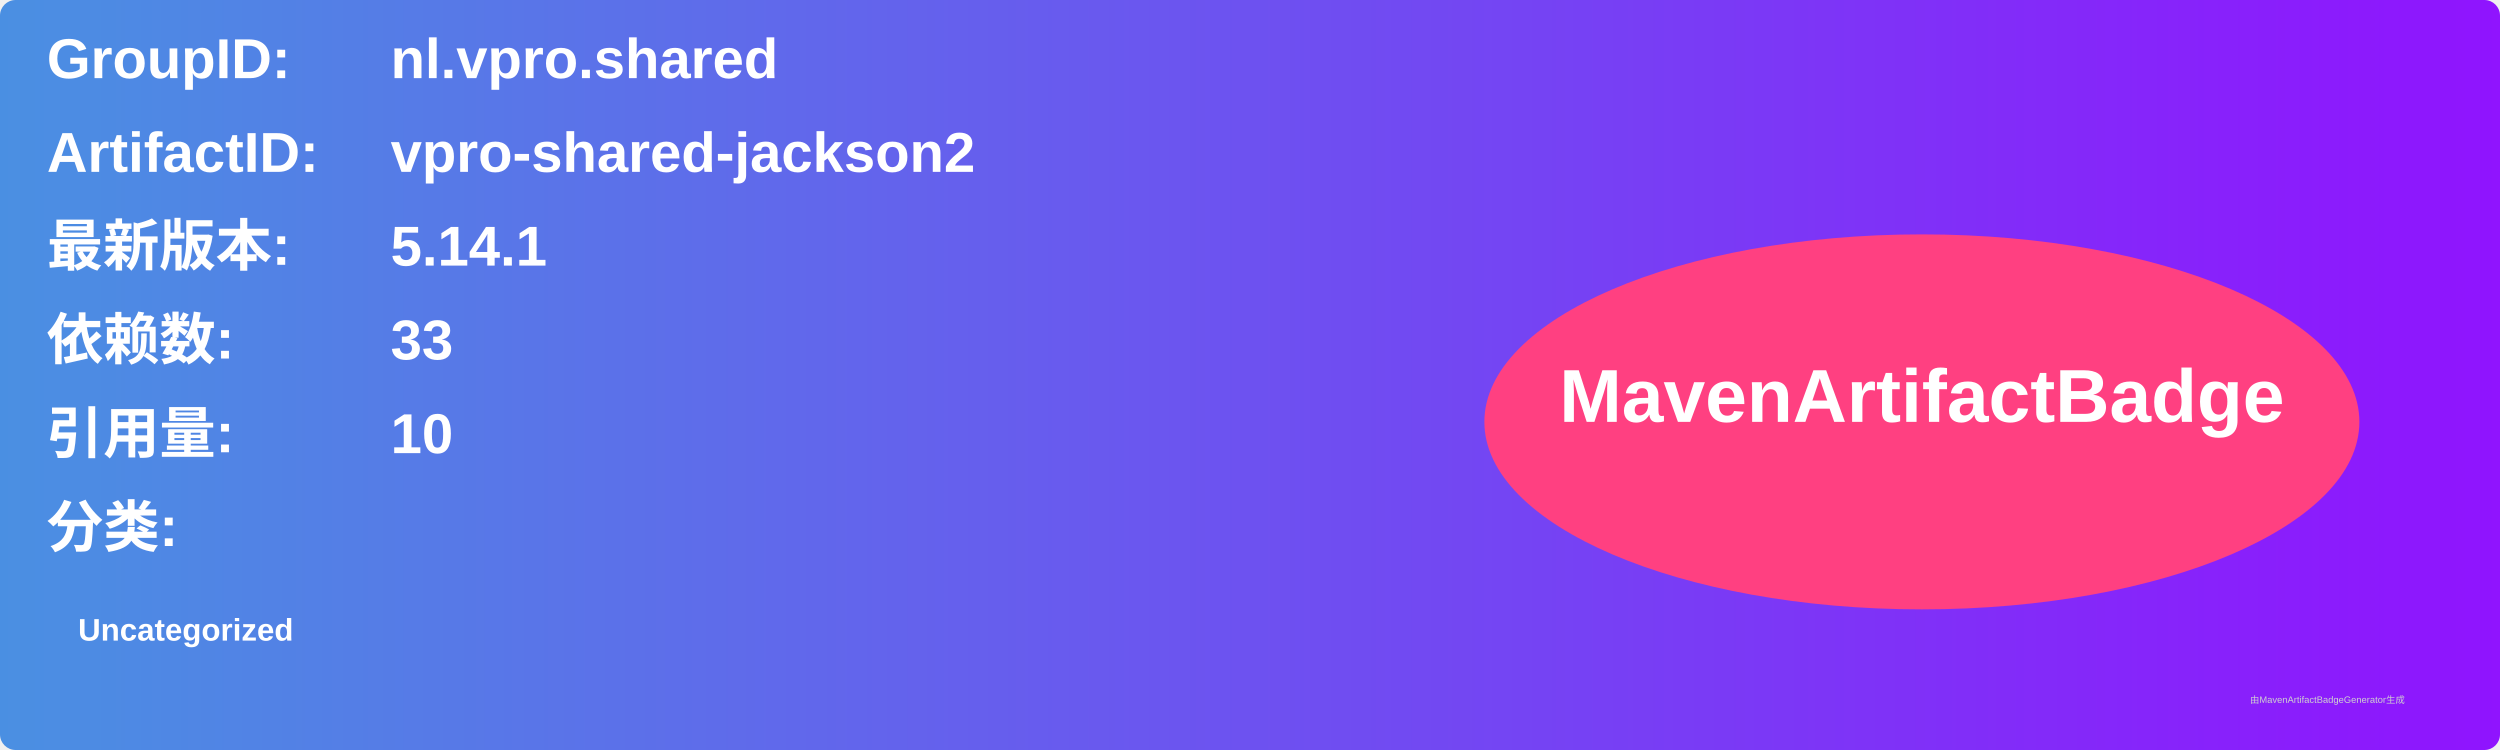
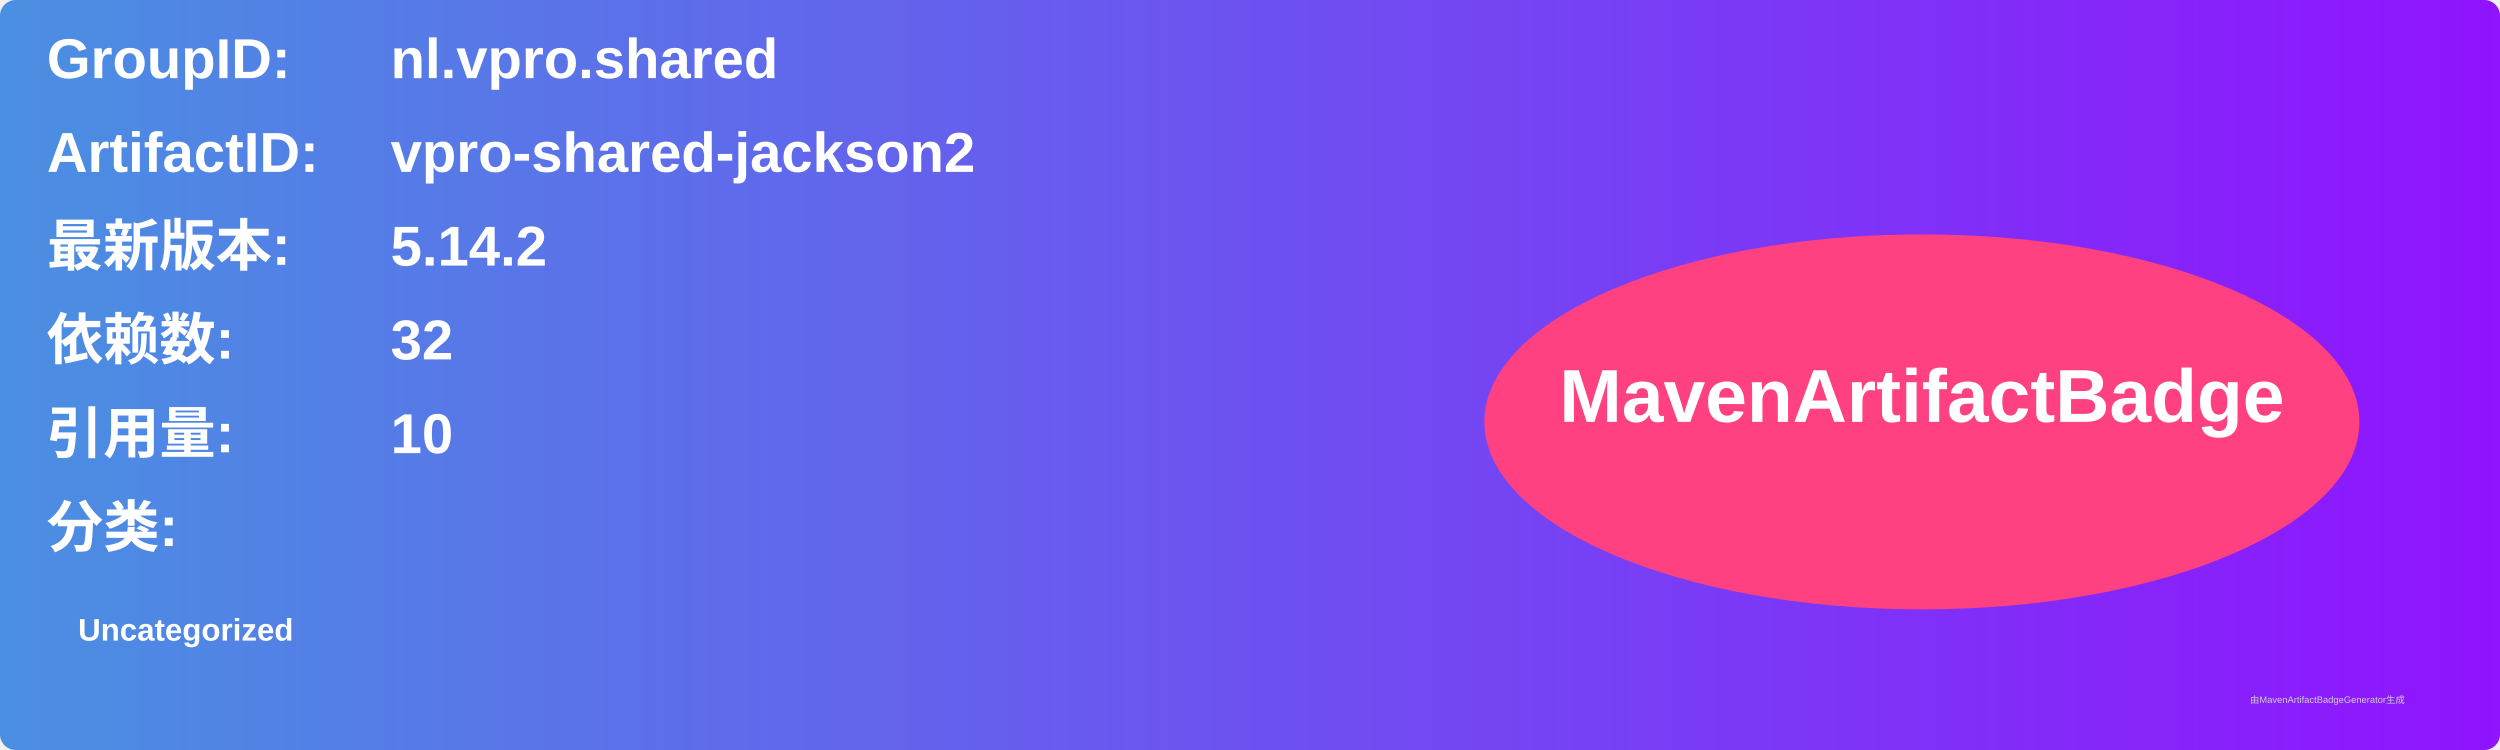
<svg xmlns="http://www.w3.org/2000/svg" width="800" height="240" viewBox="0 0 800 240">
  <linearGradient id="grad" x1="0%" y1="0%" x2="100%" y2="0%">
    <stop offset="0%" stop-color="#4a90e2" />
    <stop offset="100%" stop-color="#9013fe" />
  </linearGradient>
  <rect width="100%" height="100%" rx="5" ry="5" fill="url(#grad)" />
  <g transform="translate(15, 15)">
    <text x="0" y="10" font-family="Arial" font-size="18" fill="white" font-weight="bold" width="260">GroupID:</text>
    <text x="110" y="10" font-family="Arial" font-size="18" fill="white" font-weight="bold" width="460">nl.vpro.shared</text>
    <text x="0" y="40" font-family="Arial" font-size="18" fill="white" font-weight="bold" width="260">ArtifactID:</text>
    <text x="110" y="40" font-family="Arial" font-size="18" fill="white" font-weight="bold" width="460">vpro-shared-jackson2</text>
    <text x="0" y="70" font-family="Arial" font-size="18" fill="white" font-weight="bold">最新版本:</text>
    <text x="110" y="70" font-family="Arial" font-size="18" fill="white" font-weight="bold">
-       <tspan font-weight="bold">5.14.1</tspan>
+       <tspan font-weight="bold">5.14.2</tspan>
    </text>
    <text x="0" y="100" font-family="Arial" font-size="18" fill="white" font-weight="bold">依赖数: </text>
    <text x="110" y="100" font-family="Arial" font-size="18" fill="white">
-       <tspan font-weight="bold">33</tspan>
+       <tspan font-weight="bold">32</tspan>
    </text>
    <text x="0" y="130" font-family="Arial" font-size="18" fill="white" font-weight="bold">引用量: </text>
    <text x="110" y="130" font-family="Arial" font-size="18" fill="white">
      <tspan font-weight="bold">10</tspan>
    </text>
    <text x="0" y="160" font-family="Arial" font-size="18" fill="white" font-weight="bold">分类:</text>
    <text x="10" y="190" font-family="Arial" font-size="10" fill="white">
      <tspan font-weight="bold">Uncategorized</tspan>
    </text>
    <ellipse cx="600" cy="120" rx="140" ry="60" fill="#ff4081" />
    <text x="600" y="120" text-anchor="middle" font-family="Arial" font-size="24" fill="white" font-weight="bold">MavenArtifactBadge</text>
  </g>
  <text x="720" y="225" font-family="Arial" font-size="3" fill="#d0d0d0">由MavenArtifactBadgeGenerator生成</text>
</svg>
